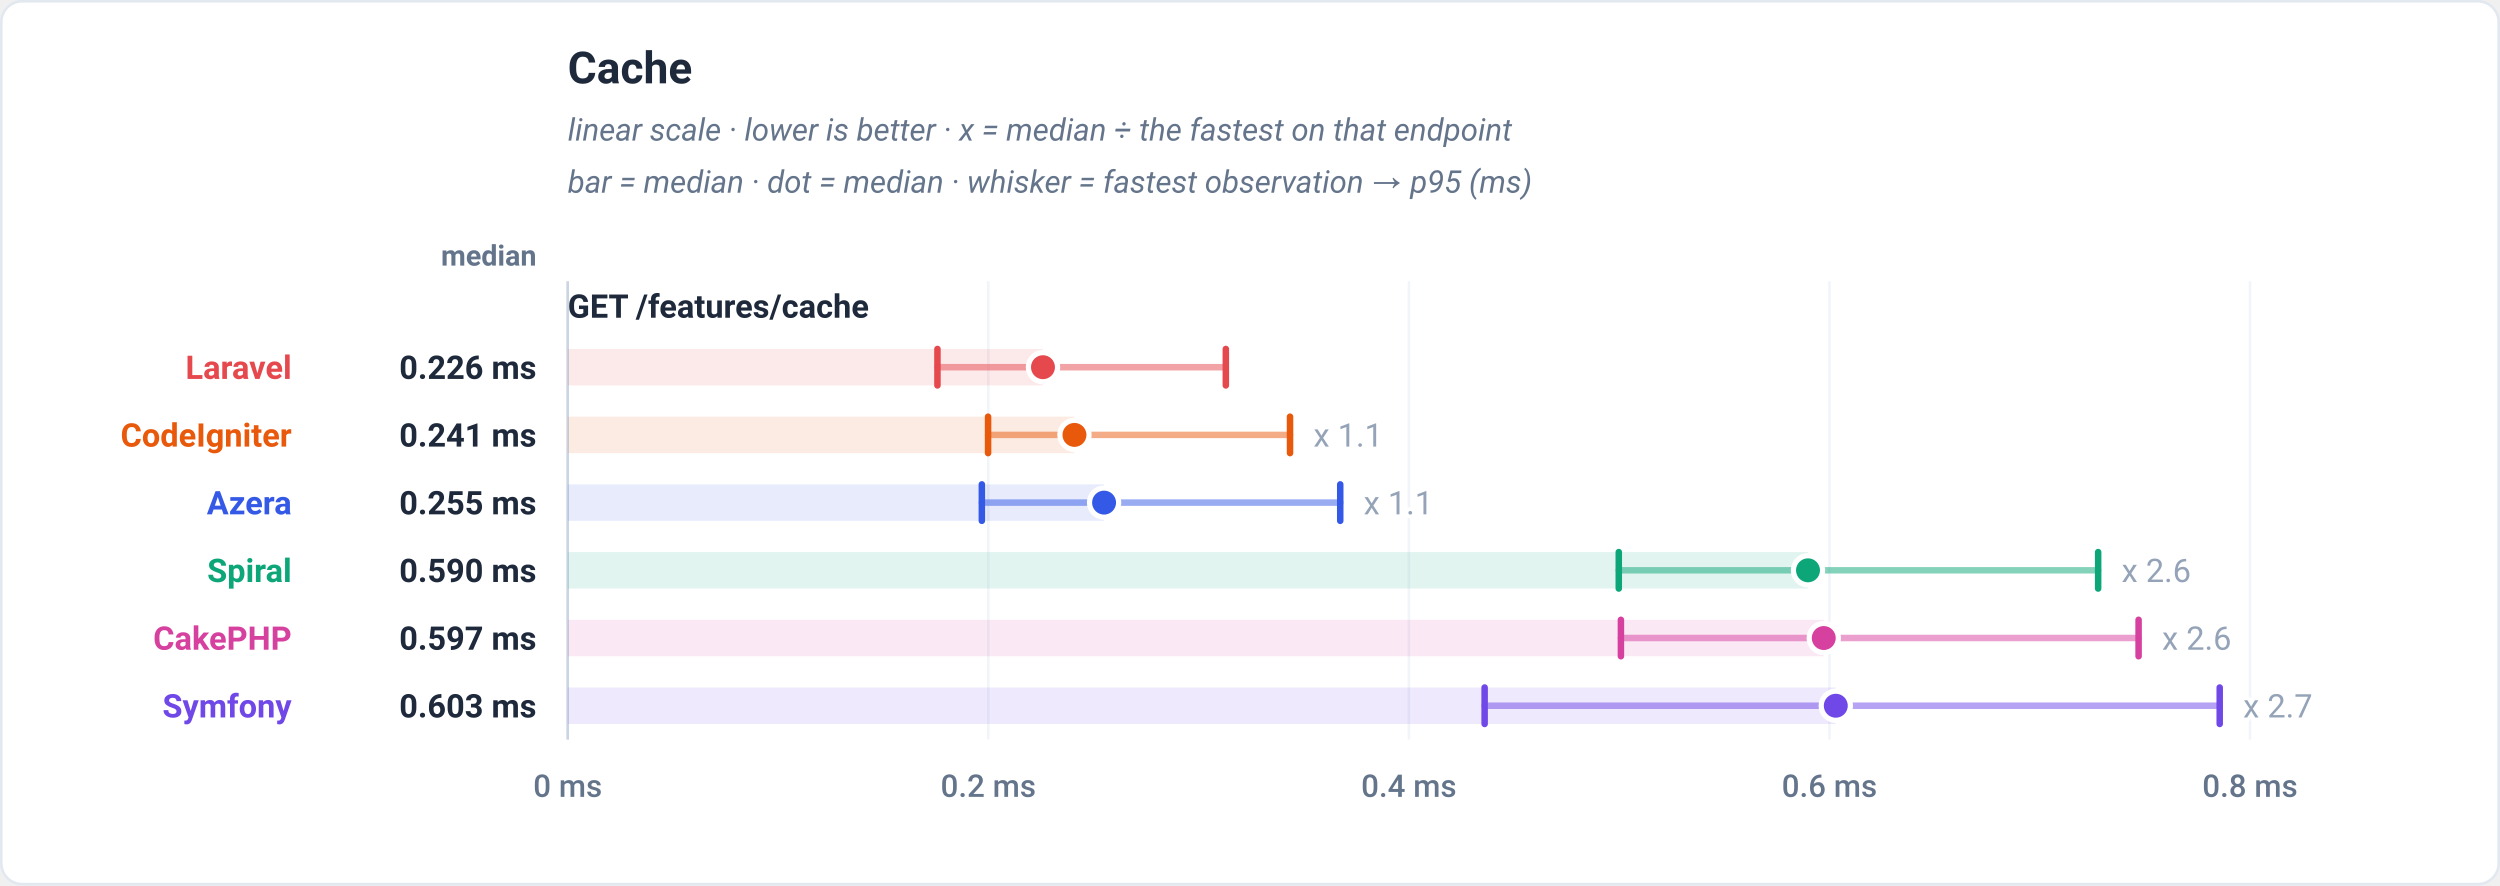
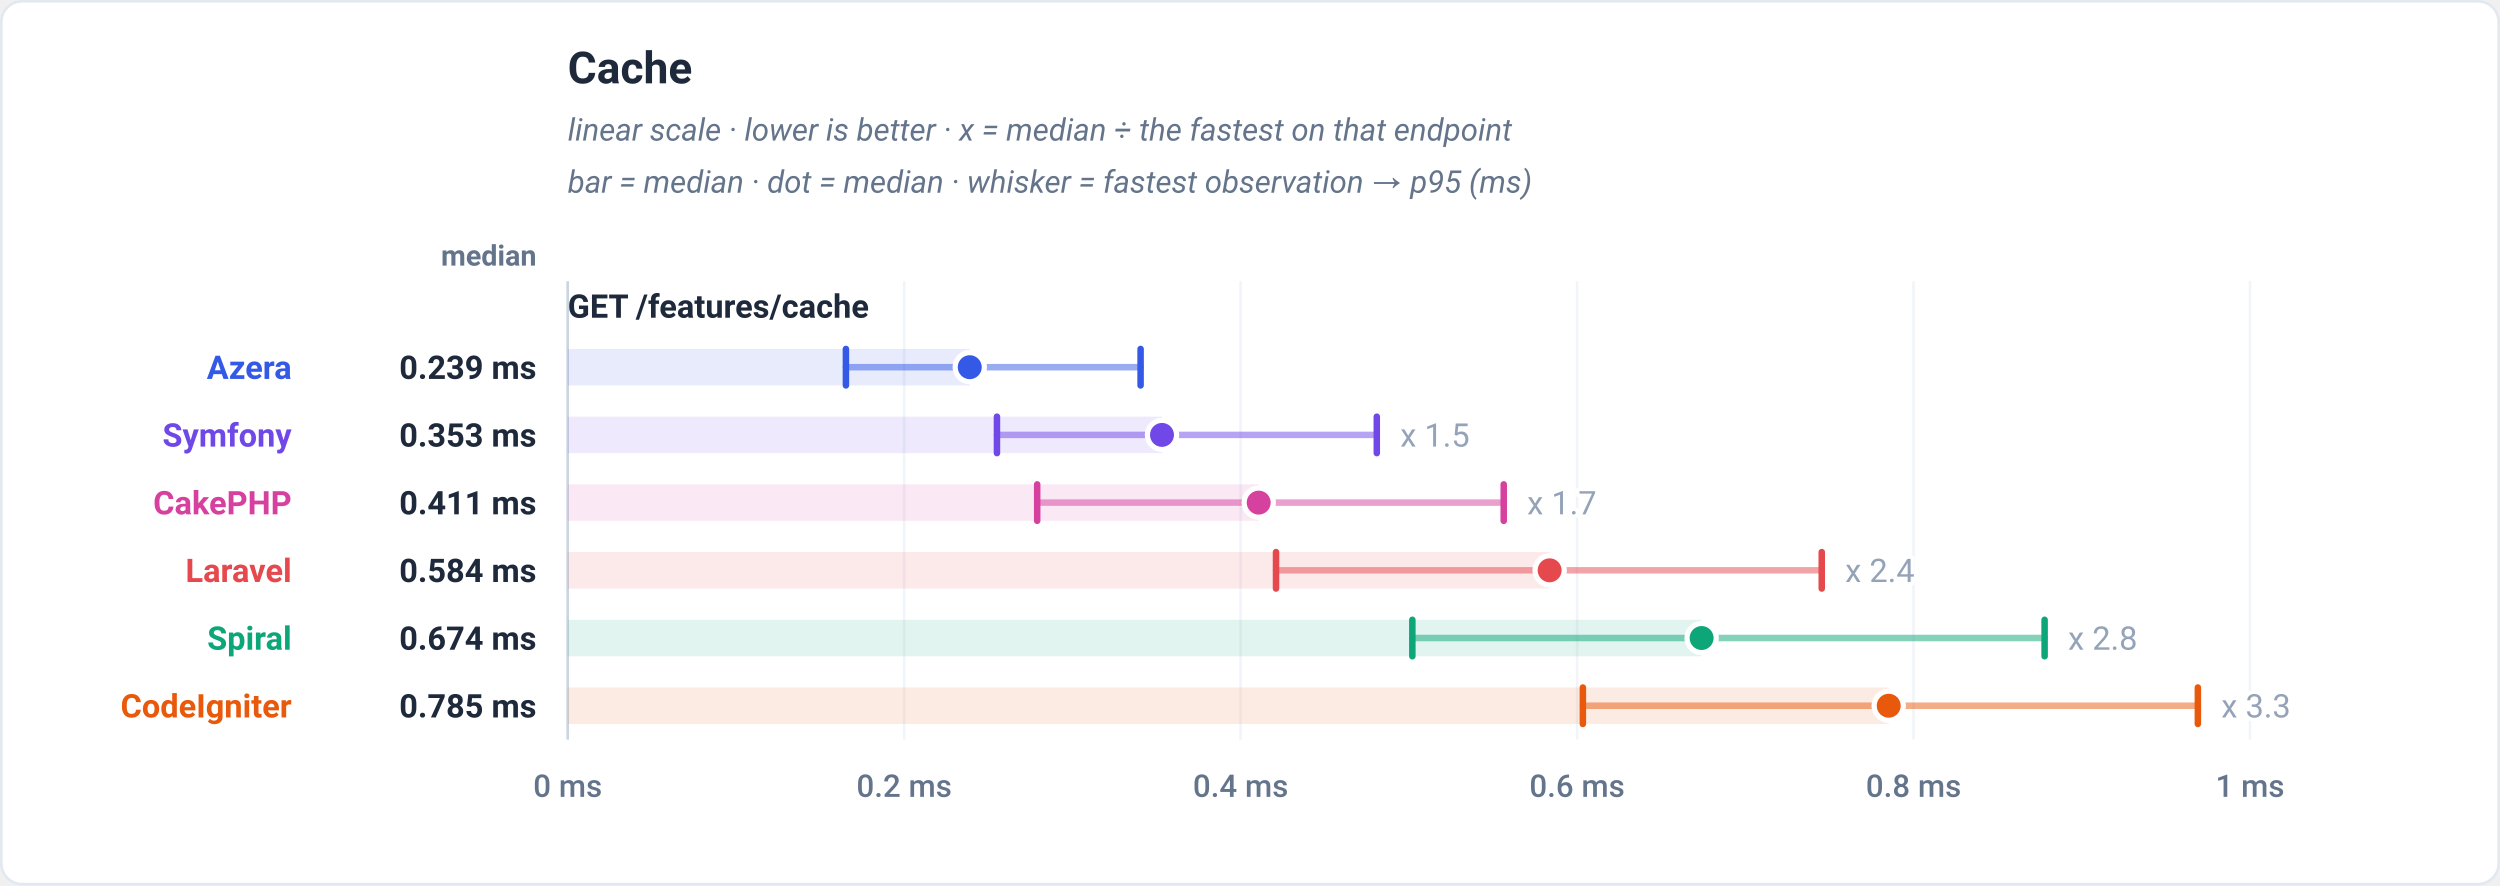
<svg xmlns="http://www.w3.org/2000/svg" viewBox="0 0 960 340" width="960" height="340" role="img" font-family="-apple-system,BlinkMacSystemFont,'Segoe UI',Roboto,Helvetica,Arial,sans-serif">
  <rect x="0.5" y="0.5" width="959" height="339" rx="8" fill="#ffffff" stroke="#e2e8f0" />
  <text x="218" y="32" font-family="-apple-system,BlinkMacSystemFont,'Segoe UI',Roboto,Helvetica,Arial,sans-serif" font-size="17" font-weight="700" fill="#1e293b" text-anchor="start">Cache</text>
  <text x="218" y="54" font-family="-apple-system,BlinkMacSystemFont,'Segoe UI',Roboto,Helvetica,Arial,sans-serif" font-size="12" font-weight="400" fill="#64748b" text-anchor="start" font-style="italic">linear scale · lower is better · x = median ÷ the fastest on that endpoint</text>
  <text x="218" y="74" font-family="-apple-system,BlinkMacSystemFont,'Segoe UI',Roboto,Helvetica,Arial,sans-serif" font-size="12" font-weight="400" fill="#64748b" text-anchor="start" font-style="italic">bar = median · dot = median · whisker = fastest observation → p95 (ms)</text>
  <text x="206" y="102" font-family="-apple-system,BlinkMacSystemFont,'Segoe UI',Roboto,Helvetica,Arial,sans-serif" font-size="11" font-weight="600" fill="#64748b" text-anchor="end">median</text>
  <line x1="218" y1="108" x2="218" y2="284" stroke="#f1f5f9" stroke-width="1" />
  <text x="218" y="306" font-family="-apple-system,BlinkMacSystemFont,'Segoe UI',Roboto,Helvetica,Arial,sans-serif" font-size="12" font-weight="500" fill="#64748b" text-anchor="middle">0 ms</text>
-   <line x1="379.5" y1="108" x2="379.5" y2="284" stroke="#f1f5f9" stroke-width="1" />
-   <text x="379.5" y="306" font-family="-apple-system,BlinkMacSystemFont,'Segoe UI',Roboto,Helvetica,Arial,sans-serif" font-size="12" font-weight="500" fill="#64748b" text-anchor="middle">0.2 ms</text>
-   <line x1="541" y1="108" x2="541" y2="284" stroke="#f1f5f9" stroke-width="1" />
-   <text x="541" y="306" font-family="-apple-system,BlinkMacSystemFont,'Segoe UI',Roboto,Helvetica,Arial,sans-serif" font-size="12" font-weight="500" fill="#64748b" text-anchor="middle">0.4 ms</text>
-   <line x1="702.5" y1="108" x2="702.5" y2="284" stroke="#f1f5f9" stroke-width="1" />
-   <text x="702.5" y="306" font-family="-apple-system,BlinkMacSystemFont,'Segoe UI',Roboto,Helvetica,Arial,sans-serif" font-size="12" font-weight="500" fill="#64748b" text-anchor="middle">0.6 ms</text>
+   <line x1="347.2" y1="108" x2="347.2" y2="284" stroke="#f1f5f9" stroke-width="1" />
+   <text x="347.2" y="306" font-family="-apple-system,BlinkMacSystemFont,'Segoe UI',Roboto,Helvetica,Arial,sans-serif" font-size="12" font-weight="500" fill="#64748b" text-anchor="middle">0.2 ms</text>
+   <line x1="476.4" y1="108" x2="476.4" y2="284" stroke="#f1f5f9" stroke-width="1" />
+   <text x="476.4" y="306" font-family="-apple-system,BlinkMacSystemFont,'Segoe UI',Roboto,Helvetica,Arial,sans-serif" font-size="12" font-weight="500" fill="#64748b" text-anchor="middle">0.4 ms</text>
+   <line x1="605.6" y1="108" x2="605.6" y2="284" stroke="#f1f5f9" stroke-width="1" />
+   <text x="605.6" y="306" font-family="-apple-system,BlinkMacSystemFont,'Segoe UI',Roboto,Helvetica,Arial,sans-serif" font-size="12" font-weight="500" fill="#64748b" text-anchor="middle">0.6 ms</text>
+   <line x1="734.8" y1="108" x2="734.8" y2="284" stroke="#f1f5f9" stroke-width="1" />
+   <text x="734.8" y="306" font-family="-apple-system,BlinkMacSystemFont,'Segoe UI',Roboto,Helvetica,Arial,sans-serif" font-size="12" font-weight="500" fill="#64748b" text-anchor="middle">0.8 ms</text>
  <line x1="864" y1="108" x2="864" y2="284" stroke="#f1f5f9" stroke-width="1" />
-   <text x="864" y="306" font-family="-apple-system,BlinkMacSystemFont,'Segoe UI',Roboto,Helvetica,Arial,sans-serif" font-size="12" font-weight="500" fill="#64748b" text-anchor="middle">0.8 ms</text>
+   <text x="864" y="306" font-family="-apple-system,BlinkMacSystemFont,'Segoe UI',Roboto,Helvetica,Arial,sans-serif" font-size="12" font-weight="500" fill="#64748b" text-anchor="middle">1 ms</text>
  <line x1="218" y1="108" x2="218" y2="284" stroke="#cbd5e1" stroke-width="1" />
  <text x="218" y="122" font-family="-apple-system,BlinkMacSystemFont,'Segoe UI',Roboto,Helvetica,Arial,sans-serif" font-size="12.5" font-weight="700" fill="#1e293b" text-anchor="start">GET /features/cache</text>
-   <rect x="218" y="134" width="182.5" height="14" fill="#e5484d" fill-opacity="0.12" />
-   <line x1="359.98" y1="141" x2="470.72" y2="141" stroke="#e5484d" stroke-width="2.5" stroke-linecap="round" opacity="0.5" />
-   <line x1="359.98" y1="134" x2="359.98" y2="148" stroke="#e5484d" stroke-width="2.5" stroke-linecap="round" />
-   <line x1="470.72" y1="134" x2="470.72" y2="148" stroke="#e5484d" stroke-width="2.5" stroke-linecap="round" />
-   <circle cx="400.5" cy="141" r="5.6" fill="#e5484d" stroke="#ffffff" stroke-width="2" />
-   <text x="112" y="145.5" font-family="-apple-system,BlinkMacSystemFont,'Segoe UI',Roboto,Helvetica,Arial,sans-serif" font-size="12.5" font-weight="700" fill="#e5484d" text-anchor="end">Laravel</text>
-   <text x="206" y="145.5" font-family="-apple-system,BlinkMacSystemFont,'Segoe UI',Roboto,Helvetica,Arial,sans-serif" font-size="12.5" font-weight="700" fill="#1e293b" text-anchor="end">0.226 ms</text>
-   <rect x="218" y="160" width="194.59" height="14" fill="#e8590c" fill-opacity="0.12" />
-   <line x1="379.42" y1="167" x2="495.37" y2="167" stroke="#e8590c" stroke-width="2.5" stroke-linecap="round" opacity="0.5" />
-   <line x1="379.42" y1="160" x2="379.42" y2="174" stroke="#e8590c" stroke-width="2.5" stroke-linecap="round" />
-   <line x1="495.37" y1="160" x2="495.37" y2="174" stroke="#e8590c" stroke-width="2.5" stroke-linecap="round" />
-   <circle cx="412.59" cy="167" r="5.6" fill="#e8590c" stroke="#ffffff" stroke-width="2" />
-   <text x="504.37" y="171.5" font-family="-apple-system,BlinkMacSystemFont,'Segoe UI',Roboto,Helvetica,Arial,sans-serif" font-size="12.5" font-weight="400" fill="#94a3b8" text-anchor="start" stroke="#ffffff" stroke-width="3" paint-order="stroke" stroke-linejoin="round">x 1.1</text>
-   <text x="112" y="171.5" font-family="-apple-system,BlinkMacSystemFont,'Segoe UI',Roboto,Helvetica,Arial,sans-serif" font-size="12.5" font-weight="700" fill="#e8590c" text-anchor="end">CodeIgniter</text>
-   <text x="206" y="171.5" font-family="-apple-system,BlinkMacSystemFont,'Segoe UI',Roboto,Helvetica,Arial,sans-serif" font-size="12.5" font-weight="700" fill="#1e293b" text-anchor="end">0.241 ms</text>
-   <rect x="218" y="186" width="205.96" height="14" fill="#3459e6" fill-opacity="0.12" />
-   <line x1="377.03" y1="193" x2="514.65" y2="193" stroke="#3459e6" stroke-width="2.5" stroke-linecap="round" opacity="0.5" />
-   <line x1="377.03" y1="186" x2="377.03" y2="200" stroke="#3459e6" stroke-width="2.5" stroke-linecap="round" />
-   <line x1="514.65" y1="186" x2="514.65" y2="200" stroke="#3459e6" stroke-width="2.5" stroke-linecap="round" />
-   <circle cx="423.96" cy="193" r="5.6" fill="#3459e6" stroke="#ffffff" stroke-width="2" />
-   <text x="523.65" y="197.5" font-family="-apple-system,BlinkMacSystemFont,'Segoe UI',Roboto,Helvetica,Arial,sans-serif" font-size="12.5" font-weight="400" fill="#94a3b8" text-anchor="start" stroke="#ffffff" stroke-width="3" paint-order="stroke" stroke-linejoin="round">x 1.1</text>
-   <text x="112" y="197.5" font-family="-apple-system,BlinkMacSystemFont,'Segoe UI',Roboto,Helvetica,Arial,sans-serif" font-size="12.5" font-weight="700" fill="#3459e6" text-anchor="end">Azera</text>
-   <text x="206" y="197.5" font-family="-apple-system,BlinkMacSystemFont,'Segoe UI',Roboto,Helvetica,Arial,sans-serif" font-size="12.5" font-weight="700" fill="#1e293b" text-anchor="end">0.255 ms</text>
-   <rect x="218" y="212" width="476.27" height="14" fill="#0ca678" fill-opacity="0.12" />
-   <line x1="621.61" y1="219" x2="805.69" y2="219" stroke="#0ca678" stroke-width="2.5" stroke-linecap="round" opacity="0.5" />
-   <line x1="621.61" y1="212" x2="621.61" y2="226" stroke="#0ca678" stroke-width="2.5" stroke-linecap="round" />
-   <line x1="805.69" y1="212" x2="805.69" y2="226" stroke="#0ca678" stroke-width="2.5" stroke-linecap="round" />
-   <circle cx="694.27" cy="219" r="5.6" fill="#0ca678" stroke="#ffffff" stroke-width="2" />
-   <text x="814.69" y="223.5" font-family="-apple-system,BlinkMacSystemFont,'Segoe UI',Roboto,Helvetica,Arial,sans-serif" font-size="12.5" font-weight="400" fill="#94a3b8" text-anchor="start" stroke="#ffffff" stroke-width="3" paint-order="stroke" stroke-linejoin="round">x 2.6</text>
-   <text x="112" y="223.5" font-family="-apple-system,BlinkMacSystemFont,'Segoe UI',Roboto,Helvetica,Arial,sans-serif" font-size="12.5" font-weight="700" fill="#0ca678" text-anchor="end">Spiral</text>
-   <text x="206" y="223.5" font-family="-apple-system,BlinkMacSystemFont,'Segoe UI',Roboto,Helvetica,Arial,sans-serif" font-size="12.5" font-weight="700" fill="#1e293b" text-anchor="end">0.590 ms</text>
-   <rect x="218" y="238" width="482.32" height="14" fill="#d6409f" fill-opacity="0.12" />
-   <line x1="622.43" y1="245" x2="821.22" y2="245" stroke="#d6409f" stroke-width="2.5" stroke-linecap="round" opacity="0.5" />
-   <line x1="622.43" y1="238" x2="622.43" y2="252" stroke="#d6409f" stroke-width="2.5" stroke-linecap="round" />
-   <line x1="821.22" y1="238" x2="821.22" y2="252" stroke="#d6409f" stroke-width="2.5" stroke-linecap="round" />
-   <circle cx="700.32" cy="245" r="5.6" fill="#d6409f" stroke="#ffffff" stroke-width="2" />
-   <text x="830.22" y="249.5" font-family="-apple-system,BlinkMacSystemFont,'Segoe UI',Roboto,Helvetica,Arial,sans-serif" font-size="12.5" font-weight="400" fill="#94a3b8" text-anchor="start" stroke="#ffffff" stroke-width="3" paint-order="stroke" stroke-linejoin="round">x 2.6</text>
-   <text x="112" y="249.5" font-family="-apple-system,BlinkMacSystemFont,'Segoe UI',Roboto,Helvetica,Arial,sans-serif" font-size="12.5" font-weight="700" fill="#d6409f" text-anchor="end">CakePHP</text>
-   <text x="206" y="249.5" font-family="-apple-system,BlinkMacSystemFont,'Segoe UI',Roboto,Helvetica,Arial,sans-serif" font-size="12.5" font-weight="700" fill="#1e293b" text-anchor="end">0.597 ms</text>
-   <rect x="218" y="264" width="486.94" height="14" fill="#7048e8" fill-opacity="0.12" />
-   <line x1="570.1" y1="271" x2="852.37" y2="271" stroke="#7048e8" stroke-width="2.5" stroke-linecap="round" opacity="0.5" />
-   <line x1="570.1" y1="264" x2="570.1" y2="278" stroke="#7048e8" stroke-width="2.5" stroke-linecap="round" />
-   <line x1="852.37" y1="264" x2="852.37" y2="278" stroke="#7048e8" stroke-width="2.5" stroke-linecap="round" />
-   <circle cx="704.94" cy="271" r="5.6" fill="#7048e8" stroke="#ffffff" stroke-width="2" />
-   <text x="861.37" y="275.5" font-family="-apple-system,BlinkMacSystemFont,'Segoe UI',Roboto,Helvetica,Arial,sans-serif" font-size="12.5" font-weight="400" fill="#94a3b8" text-anchor="start" stroke="#ffffff" stroke-width="3" paint-order="stroke" stroke-linejoin="round">x 2.7</text>
-   <text x="112" y="275.5" font-family="-apple-system,BlinkMacSystemFont,'Segoe UI',Roboto,Helvetica,Arial,sans-serif" font-size="12.5" font-weight="700" fill="#7048e8" text-anchor="end">Symfony</text>
-   <text x="206" y="275.5" font-family="-apple-system,BlinkMacSystemFont,'Segoe UI',Roboto,Helvetica,Arial,sans-serif" font-size="12.5" font-weight="700" fill="#1e293b" text-anchor="end">0.603 ms</text>
+   <rect x="218" y="134" width="154.38" height="14" fill="#3459e6" fill-opacity="0.12" />
+   <line x1="324.83" y1="141" x2="437.99" y2="141" stroke="#3459e6" stroke-width="2.5" stroke-linecap="round" opacity="0.5" />
+   <line x1="324.83" y1="134" x2="324.83" y2="148" stroke="#3459e6" stroke-width="2.5" stroke-linecap="round" />
+   <line x1="437.99" y1="134" x2="437.99" y2="148" stroke="#3459e6" stroke-width="2.5" stroke-linecap="round" />
+   <circle cx="372.38" cy="141" r="5.6" fill="#3459e6" stroke="#ffffff" stroke-width="2" />
+   <text x="112" y="145.5" font-family="-apple-system,BlinkMacSystemFont,'Segoe UI',Roboto,Helvetica,Arial,sans-serif" font-size="12.5" font-weight="700" fill="#3459e6" text-anchor="end">Azera</text>
+   <text x="206" y="145.5" font-family="-apple-system,BlinkMacSystemFont,'Segoe UI',Roboto,Helvetica,Arial,sans-serif" font-size="12.5" font-weight="700" fill="#1e293b" text-anchor="end">0.239 ms</text>
+   <rect x="218" y="160" width="228.2" height="14" fill="#7048e8" fill-opacity="0.12" />
+   <line x1="382.83" y1="167" x2="528.69" y2="167" stroke="#7048e8" stroke-width="2.5" stroke-linecap="round" opacity="0.5" />
+   <line x1="382.83" y1="160" x2="382.83" y2="174" stroke="#7048e8" stroke-width="2.5" stroke-linecap="round" />
+   <line x1="528.69" y1="160" x2="528.69" y2="174" stroke="#7048e8" stroke-width="2.5" stroke-linecap="round" />
+   <circle cx="446.2" cy="167" r="5.6" fill="#7048e8" stroke="#ffffff" stroke-width="2" />
+   <text x="537.69" y="171.5" font-family="-apple-system,BlinkMacSystemFont,'Segoe UI',Roboto,Helvetica,Arial,sans-serif" font-size="12.5" font-weight="400" fill="#94a3b8" text-anchor="start" stroke="#ffffff" stroke-width="3" paint-order="stroke" stroke-linejoin="round">x 1.5</text>
+   <text x="112" y="171.5" font-family="-apple-system,BlinkMacSystemFont,'Segoe UI',Roboto,Helvetica,Arial,sans-serif" font-size="12.5" font-weight="700" fill="#7048e8" text-anchor="end">Symfony</text>
+   <text x="206" y="171.5" font-family="-apple-system,BlinkMacSystemFont,'Segoe UI',Roboto,Helvetica,Arial,sans-serif" font-size="12.5" font-weight="700" fill="#1e293b" text-anchor="end">0.353 ms</text>
+   <rect x="218" y="186" width="265.34" height="14" fill="#d6409f" fill-opacity="0.12" />
+   <line x1="398.28" y1="193" x2="577.43" y2="193" stroke="#d6409f" stroke-width="2.5" stroke-linecap="round" opacity="0.5" />
+   <line x1="398.28" y1="186" x2="398.28" y2="200" stroke="#d6409f" stroke-width="2.5" stroke-linecap="round" />
+   <line x1="577.43" y1="186" x2="577.43" y2="200" stroke="#d6409f" stroke-width="2.5" stroke-linecap="round" />
+   <circle cx="483.34" cy="193" r="5.6" fill="#d6409f" stroke="#ffffff" stroke-width="2" />
+   <text x="586.43" y="197.5" font-family="-apple-system,BlinkMacSystemFont,'Segoe UI',Roboto,Helvetica,Arial,sans-serif" font-size="12.5" font-weight="400" fill="#94a3b8" text-anchor="start" stroke="#ffffff" stroke-width="3" paint-order="stroke" stroke-linejoin="round">x 1.7</text>
+   <text x="112" y="197.5" font-family="-apple-system,BlinkMacSystemFont,'Segoe UI',Roboto,Helvetica,Arial,sans-serif" font-size="12.5" font-weight="700" fill="#d6409f" text-anchor="end">CakePHP</text>
+   <text x="206" y="197.5" font-family="-apple-system,BlinkMacSystemFont,'Segoe UI',Roboto,Helvetica,Arial,sans-serif" font-size="12.5" font-weight="700" fill="#1e293b" text-anchor="end">0.411 ms</text>
+   <rect x="218" y="212" width="377.06" height="14" fill="#e5484d" fill-opacity="0.12" />
+   <line x1="489.99" y1="219" x2="699.55" y2="219" stroke="#e5484d" stroke-width="2.5" stroke-linecap="round" opacity="0.5" />
+   <line x1="489.99" y1="212" x2="489.99" y2="226" stroke="#e5484d" stroke-width="2.5" stroke-linecap="round" />
+   <line x1="699.55" y1="212" x2="699.55" y2="226" stroke="#e5484d" stroke-width="2.5" stroke-linecap="round" />
+   <circle cx="595.06" cy="219" r="5.6" fill="#e5484d" stroke="#ffffff" stroke-width="2" />
+   <text x="708.55" y="223.5" font-family="-apple-system,BlinkMacSystemFont,'Segoe UI',Roboto,Helvetica,Arial,sans-serif" font-size="12.5" font-weight="400" fill="#94a3b8" text-anchor="start" stroke="#ffffff" stroke-width="3" paint-order="stroke" stroke-linejoin="round">x 2.4</text>
+   <text x="112" y="223.5" font-family="-apple-system,BlinkMacSystemFont,'Segoe UI',Roboto,Helvetica,Arial,sans-serif" font-size="12.5" font-weight="700" fill="#e5484d" text-anchor="end">Laravel</text>
+   <text x="206" y="223.5" font-family="-apple-system,BlinkMacSystemFont,'Segoe UI',Roboto,Helvetica,Arial,sans-serif" font-size="12.5" font-weight="700" fill="#1e293b" text-anchor="end">0.584 ms</text>
+   <rect x="218" y="238" width="435.42" height="14" fill="#0ca678" fill-opacity="0.12" />
+   <line x1="542.34" y1="245" x2="785.13" y2="245" stroke="#0ca678" stroke-width="2.5" stroke-linecap="round" opacity="0.5" />
+   <line x1="542.34" y1="238" x2="542.34" y2="252" stroke="#0ca678" stroke-width="2.5" stroke-linecap="round" />
+   <line x1="785.13" y1="238" x2="785.13" y2="252" stroke="#0ca678" stroke-width="2.5" stroke-linecap="round" />
+   <circle cx="653.42" cy="245" r="5.6" fill="#0ca678" stroke="#ffffff" stroke-width="2" />
+   <text x="794.13" y="249.5" font-family="-apple-system,BlinkMacSystemFont,'Segoe UI',Roboto,Helvetica,Arial,sans-serif" font-size="12.5" font-weight="400" fill="#94a3b8" text-anchor="start" stroke="#ffffff" stroke-width="3" paint-order="stroke" stroke-linejoin="round">x 2.8</text>
+   <text x="112" y="249.5" font-family="-apple-system,BlinkMacSystemFont,'Segoe UI',Roboto,Helvetica,Arial,sans-serif" font-size="12.5" font-weight="700" fill="#0ca678" text-anchor="end">Spiral</text>
+   <text x="206" y="249.5" font-family="-apple-system,BlinkMacSystemFont,'Segoe UI',Roboto,Helvetica,Arial,sans-serif" font-size="12.5" font-weight="700" fill="#1e293b" text-anchor="end">0.674 ms</text>
+   <rect x="218" y="264" width="507.26" height="14" fill="#e8590c" fill-opacity="0.12" />
+   <line x1="607.82" y1="271" x2="843.98" y2="271" stroke="#e8590c" stroke-width="2.5" stroke-linecap="round" opacity="0.5" />
+   <line x1="607.82" y1="264" x2="607.82" y2="278" stroke="#e8590c" stroke-width="2.5" stroke-linecap="round" />
+   <line x1="843.98" y1="264" x2="843.98" y2="278" stroke="#e8590c" stroke-width="2.5" stroke-linecap="round" />
+   <circle cx="725.26" cy="271" r="5.6" fill="#e8590c" stroke="#ffffff" stroke-width="2" />
+   <text x="852.98" y="275.5" font-family="-apple-system,BlinkMacSystemFont,'Segoe UI',Roboto,Helvetica,Arial,sans-serif" font-size="12.5" font-weight="400" fill="#94a3b8" text-anchor="start" stroke="#ffffff" stroke-width="3" paint-order="stroke" stroke-linejoin="round">x 3.3</text>
+   <text x="112" y="275.5" font-family="-apple-system,BlinkMacSystemFont,'Segoe UI',Roboto,Helvetica,Arial,sans-serif" font-size="12.5" font-weight="700" fill="#e8590c" text-anchor="end">CodeIgniter</text>
+   <text x="206" y="275.5" font-family="-apple-system,BlinkMacSystemFont,'Segoe UI',Roboto,Helvetica,Arial,sans-serif" font-size="12.5" font-weight="700" fill="#1e293b" text-anchor="end">0.785 ms</text>
</svg>
